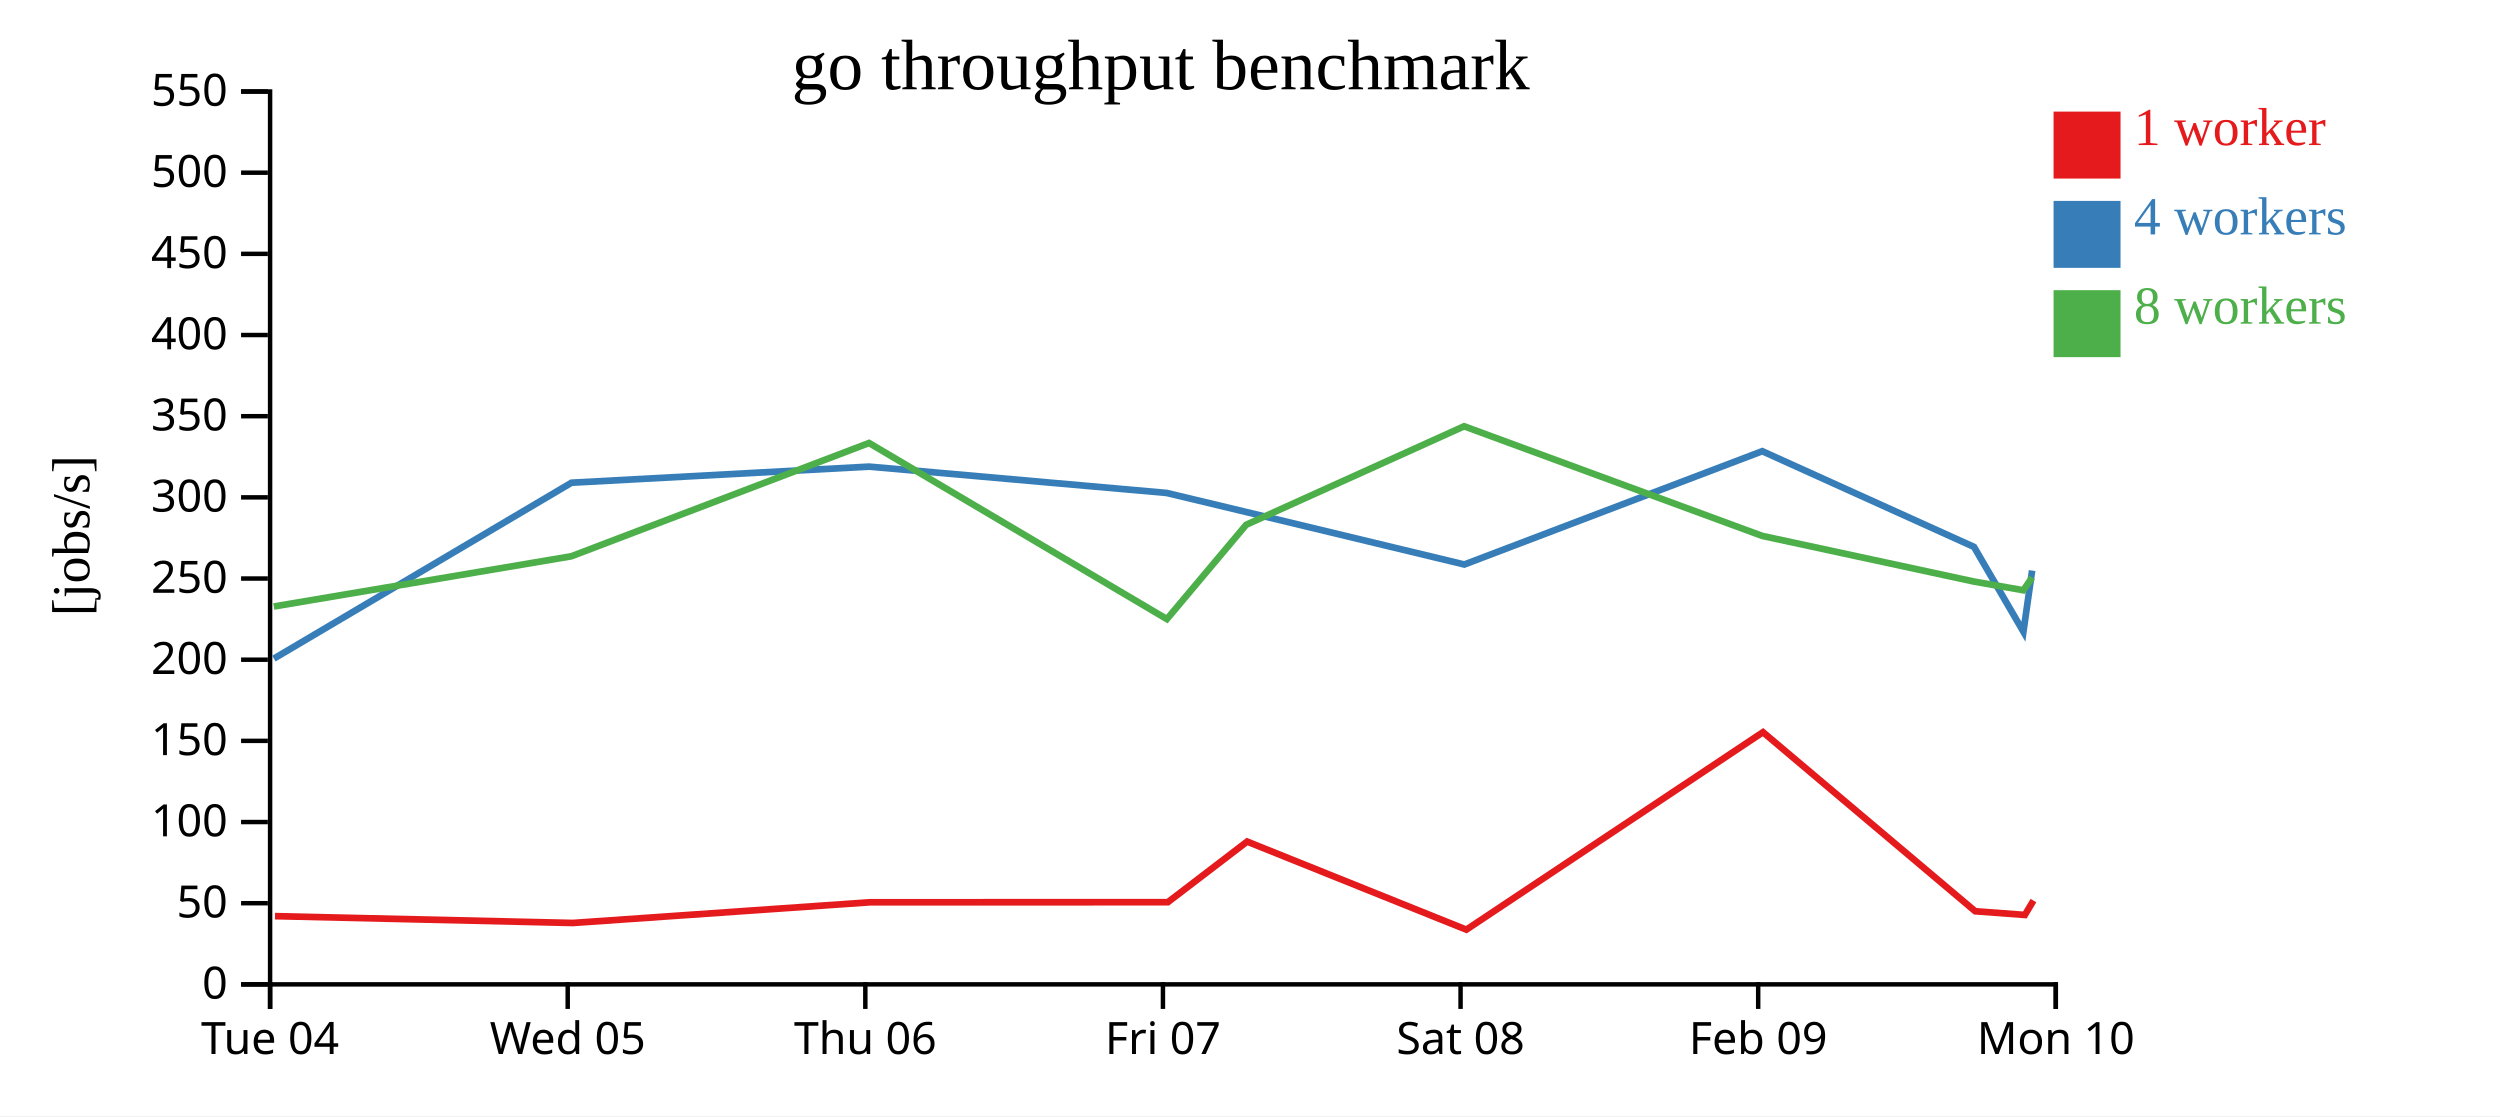
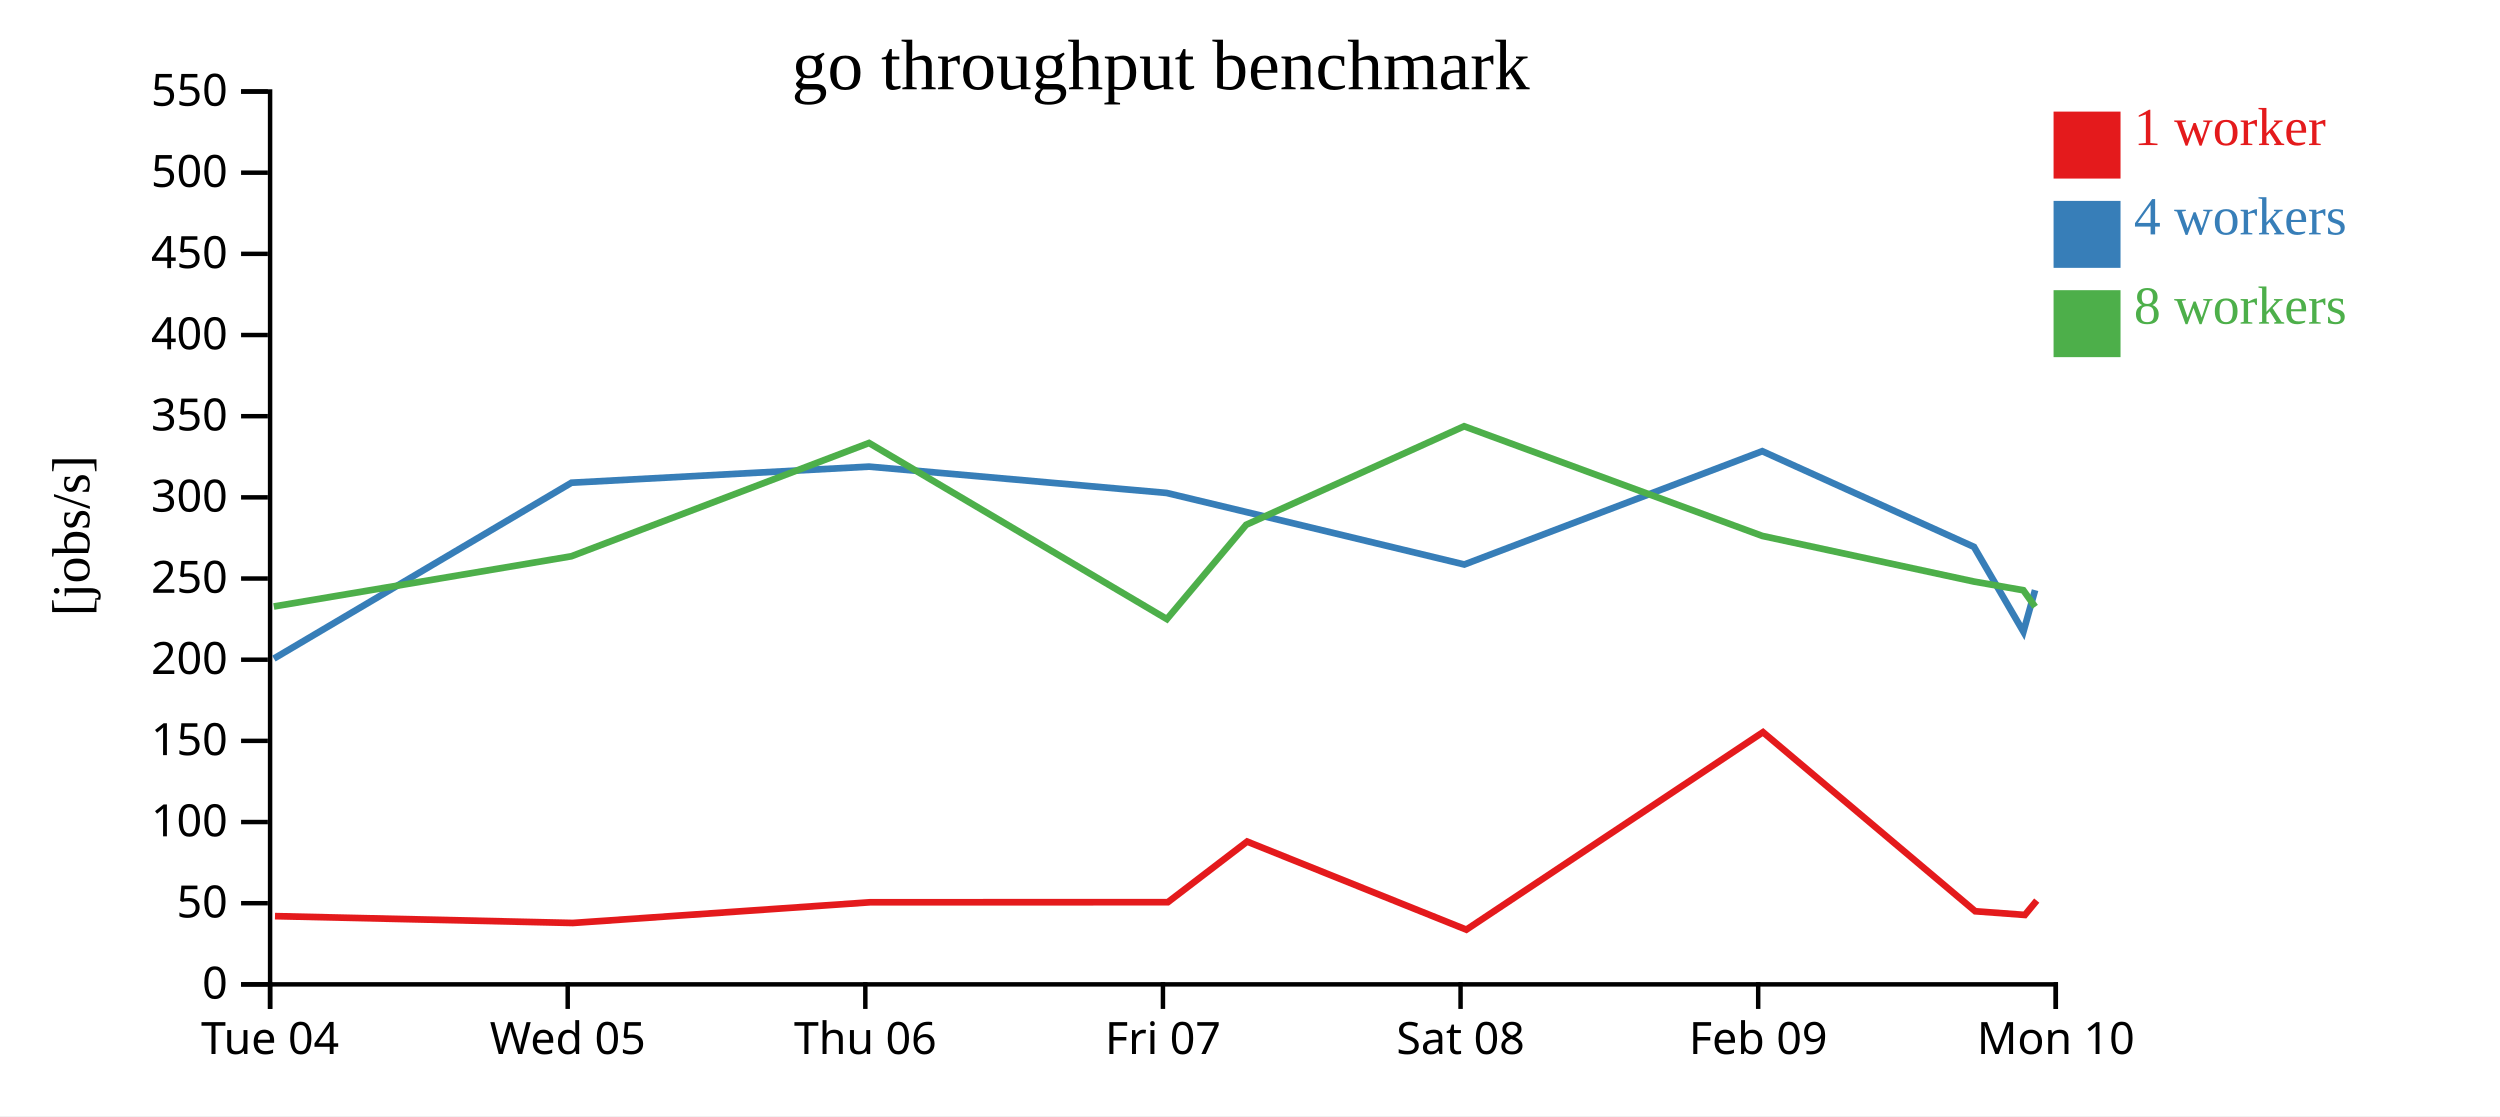
<svg xmlns="http://www.w3.org/2000/svg" width="560" height="250">
  <rect width="100%" height="100%" fill="white" />
  <g transform="translate(60,20)">
    <g transform="translate(0,200)" fill="none" font-size="10" font-family="sans-serif" text-anchor="middle">
      <path class="domain" stroke="currentColor" d="M0.5,6V0.5H400.5V6" />
      <g class="tick" opacity="1" transform="translate(0.5,0)">
        <line stroke="currentColor" y2="6" />
        <text fill="currentColor" y="9" dy="0.71em">Tue 04</text>
      </g>
      <g class="tick" opacity="1" transform="translate(67.16667,0)">
        <line stroke="currentColor" y2="6" />
        <text fill="currentColor" y="9" dy="0.71em">Wed 05</text>
      </g>
      <g class="tick" opacity="1" transform="translate(133.8333,0)">
        <line stroke="currentColor" y2="6" />
        <text fill="currentColor" y="9" dy="0.71em">Thu 06</text>
      </g>
      <g class="tick" opacity="1" transform="translate(200.5,0)">
        <line stroke="currentColor" y2="6" />
        <text fill="currentColor" y="9" dy="0.71em">Fri 07</text>
      </g>
      <g class="tick" opacity="1" transform="translate(267.1667,0)">
        <line stroke="currentColor" y2="6" />
        <text fill="currentColor" y="9" dy="0.71em">Sat 08</text>
      </g>
      <g class="tick" opacity="1" transform="translate(333.8333,0)">
        <line stroke="currentColor" y2="6" />
        <text fill="currentColor" y="9" dy="0.71em">Feb 09</text>
      </g>
      <g class="tick" opacity="1" transform="translate(400.5,0)">
        <line stroke="currentColor" y2="6" />
        <text fill="currentColor" y="9" dy="0.71em">Mon 10</text>
      </g>
    </g>
    <g fill="none" font-size="10" font-family="sans-serif" text-anchor="end">
      <path class="domain" stroke="currentColor" d="M-6,200.5H0.5V0.5H-6" />
      <g class="tick" opacity="1" transform="translate(0,200.5)">
        <line stroke="currentColor" x2="-6" />
        <text fill="currentColor" x="-9" dy="0.32em">0</text>
      </g>
      <g class="tick" opacity="1" transform="translate(0,182.3182)">
        <line stroke="currentColor" x2="-6" />
        <text fill="currentColor" x="-9" dy="0.32em">50</text>
      </g>
      <g class="tick" opacity="1" transform="translate(0,164.1364)">
        <line stroke="currentColor" x2="-6" />
        <text fill="currentColor" x="-9" dy="0.32em">100</text>
      </g>
      <g class="tick" opacity="1" transform="translate(0,145.9545)">
        <line stroke="currentColor" x2="-6" />
        <text fill="currentColor" x="-9" dy="0.32em">150</text>
      </g>
      <g class="tick" opacity="1" transform="translate(0,127.7727)">
        <line stroke="currentColor" x2="-6" />
        <text fill="currentColor" x="-9" dy="0.32em">200</text>
      </g>
      <g class="tick" opacity="1" transform="translate(0,109.5909)">
        <line stroke="currentColor" x2="-6" />
        <text fill="currentColor" x="-9" dy="0.32em">250</text>
      </g>
      <g class="tick" opacity="1" transform="translate(0,91.40909)">
        <line stroke="currentColor" x2="-6" />
        <text fill="currentColor" x="-9" dy="0.32em">300</text>
      </g>
      <g class="tick" opacity="1" transform="translate(0,73.22727)">
        <line stroke="currentColor" x2="-6" />
        <text fill="currentColor" x="-9" dy="0.32em">350</text>
      </g>
      <g class="tick" opacity="1" transform="translate(0,55.04545)">
        <line stroke="currentColor" x2="-6" />
        <text fill="currentColor" x="-9" dy="0.32em">400</text>
      </g>
      <g class="tick" opacity="1" transform="translate(0,36.86364)">
        <line stroke="currentColor" x2="-6" />
        <text fill="currentColor" x="-9" dy="0.32em">450</text>
      </g>
      <g class="tick" opacity="1" transform="translate(0,18.68182)">
        <line stroke="currentColor" x2="-6" />
        <text fill="currentColor" x="-9" dy="0.32em">500</text>
      </g>
      <g class="tick" opacity="1" transform="translate(0,0.5)">
        <line stroke="currentColor" x2="-6" />
        <text fill="currentColor" x="-9" dy="0.32em">550</text>
      </g>
    </g>
    <text text-anchor="middle" style="font-size: 12px" transform="rotate(-90)" y="-40" x="-100">[jobs/s]</text>
    <text text-anchor="middle" style="font-size: 16px" y="0" x="200">go throughput benchmark</text>
-     <path class="line" fill="none" stroke="#e41a1c" stroke-width="1.5" d="M1.596,185.215L68.312,186.745L134.879,182.11L201.593,182.093L219.356,168.514L268.461,188.244L334.905,144.009L382.445,184.12L393.572,184.948L395.49,181.729" />
-     <path class="line" fill="none" stroke="#377eb8" stroke-width="1.5" d="M1.346,127.526L68.014,88.129L134.657,84.523L201.326,90.421L219.148,94.69L268.009,106.448L334.743,81.067L382.176,102.51L393.243,121.503L395.195,107.8" />
-     <path class="line" fill="none" stroke="#4daf4a" stroke-width="1.5" d="M1.329,115.854L67.972,104.607L134.662,79.231L201.382,118.677L219.138,97.553L267.96,75.488L334.746,100.045L382.164,110.269L393.227,112.218L395.2,109.352" />
+     <path class="line" fill="none" stroke="#e41a1c" stroke-width="1.5" d="M1.596,185.215L68.312,186.745L134.879,182.11L201.593,182.093L219.356,168.514L268.461,188.244L334.905,144.009L382.445,184.12L393.572,184.948L396.232,181.73" />
+     <path class="line" fill="none" stroke="#377eb8" stroke-width="1.5" d="M1.346,127.526L68.014,88.129L134.657,84.523L201.326,90.421L219.148,94.69L268.009,106.448L334.743,81.067L382.176,102.51L393.243,121.503L395.854,112.197" />
+     <path class="line" fill="none" stroke="#4daf4a" stroke-width="1.5" d="M1.329,115.854L67.972,104.607L134.662,79.231L201.382,118.677L219.138,97.553L267.96,75.488L334.746,100.045L382.164,110.269L393.227,112.218L395.868,115.922" />
    <rect class="dot" x="400" y="5" width="15" height="15" style="fill: #e41a1c;" />
    <rect class="dot" x="400" y="25" width="15" height="15" style="fill: #377eb8;" />
    <rect class="dot" x="400" y="45" width="15" height="15" style="fill: #4daf4a;" />
    <text class="label" x="418" y="12.5" style="fill: #e41a1c; alignment-baseline: middle;" text-anchor="left">1 worker</text>
    <text class="label" x="418" y="32.5" style="fill: #377eb8; alignment-baseline: middle;" text-anchor="left">4 workers</text>
    <text class="label" x="418" y="52.5" style="fill: #4daf4a; alignment-baseline: middle;" text-anchor="left">8 workers</text>
  </g>
</svg>
